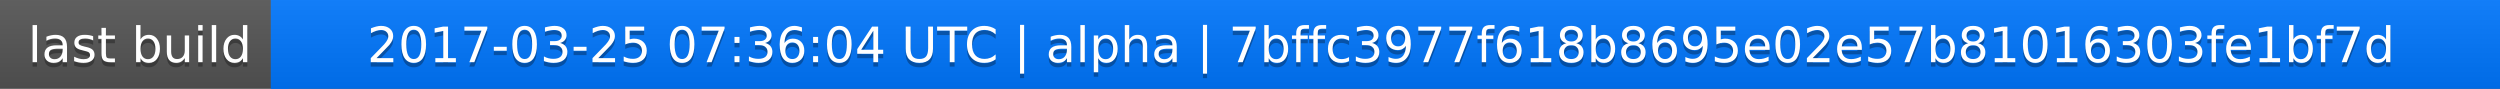
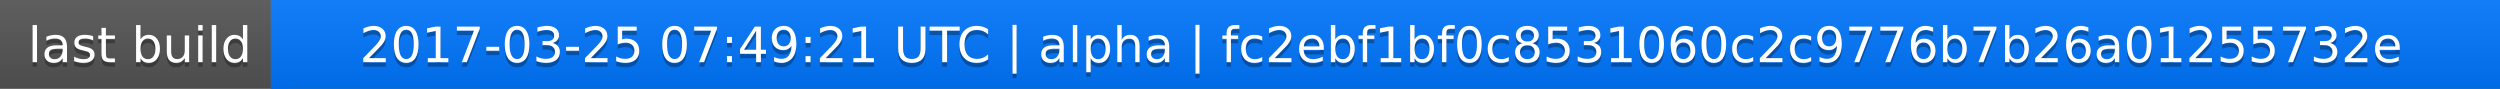
<svg xmlns="http://www.w3.org/2000/svg" width="563" height="20">
  <linearGradient id="a" x2="0" y2="100%">
    <stop offset="0" stop-color="#bbb" stop-opacity=".1" />
    <stop offset="1" stop-opacity=".1" />
  </linearGradient>
  <rect rx="0" width="563" height="20" fill="#555" />
  <rect rx="0" x="61" width="502" height="20" fill="#07f" />
  <path fill="#07f" d="M61 0h4v20h-4z" />
  <rect rx="0" width="563" height="20" fill="url(#a)" />
  <g fill="#fff" text-anchor="middle" font-family="DejaVu Sans,Verdana,Geneva,sans-serif" font-size="11">
    <text x="31.5" y="15" fill="#010101" fill-opacity=".3">last build</text>
    <text x="31.5" y="14">last build</text>
-     <text x="311" y="15" fill="#010101" fill-opacity=".3">2017-03-25 07:36:04 UTC | alpha | 7bffc3977f618b8695e02e57b81016303fe1bf7d</text>
-     <text x="311" y="14">2017-03-25 07:36:04 UTC | alpha | 7bffc3977f618b8695e02e57b81016303fe1bf7d</text>
+     <text x="311" y="15" fill="#010101" fill-opacity=".3">2017-03-25 07:49:21 UTC | alpha | fc2ebf1bf0c8531060c2c9776b7b26a01255732e</text>
+     <text x="311" y="14">2017-03-25 07:49:21 UTC | alpha | fc2ebf1bf0c8531060c2c9776b7b26a01255732e</text>
  </g>
</svg>
